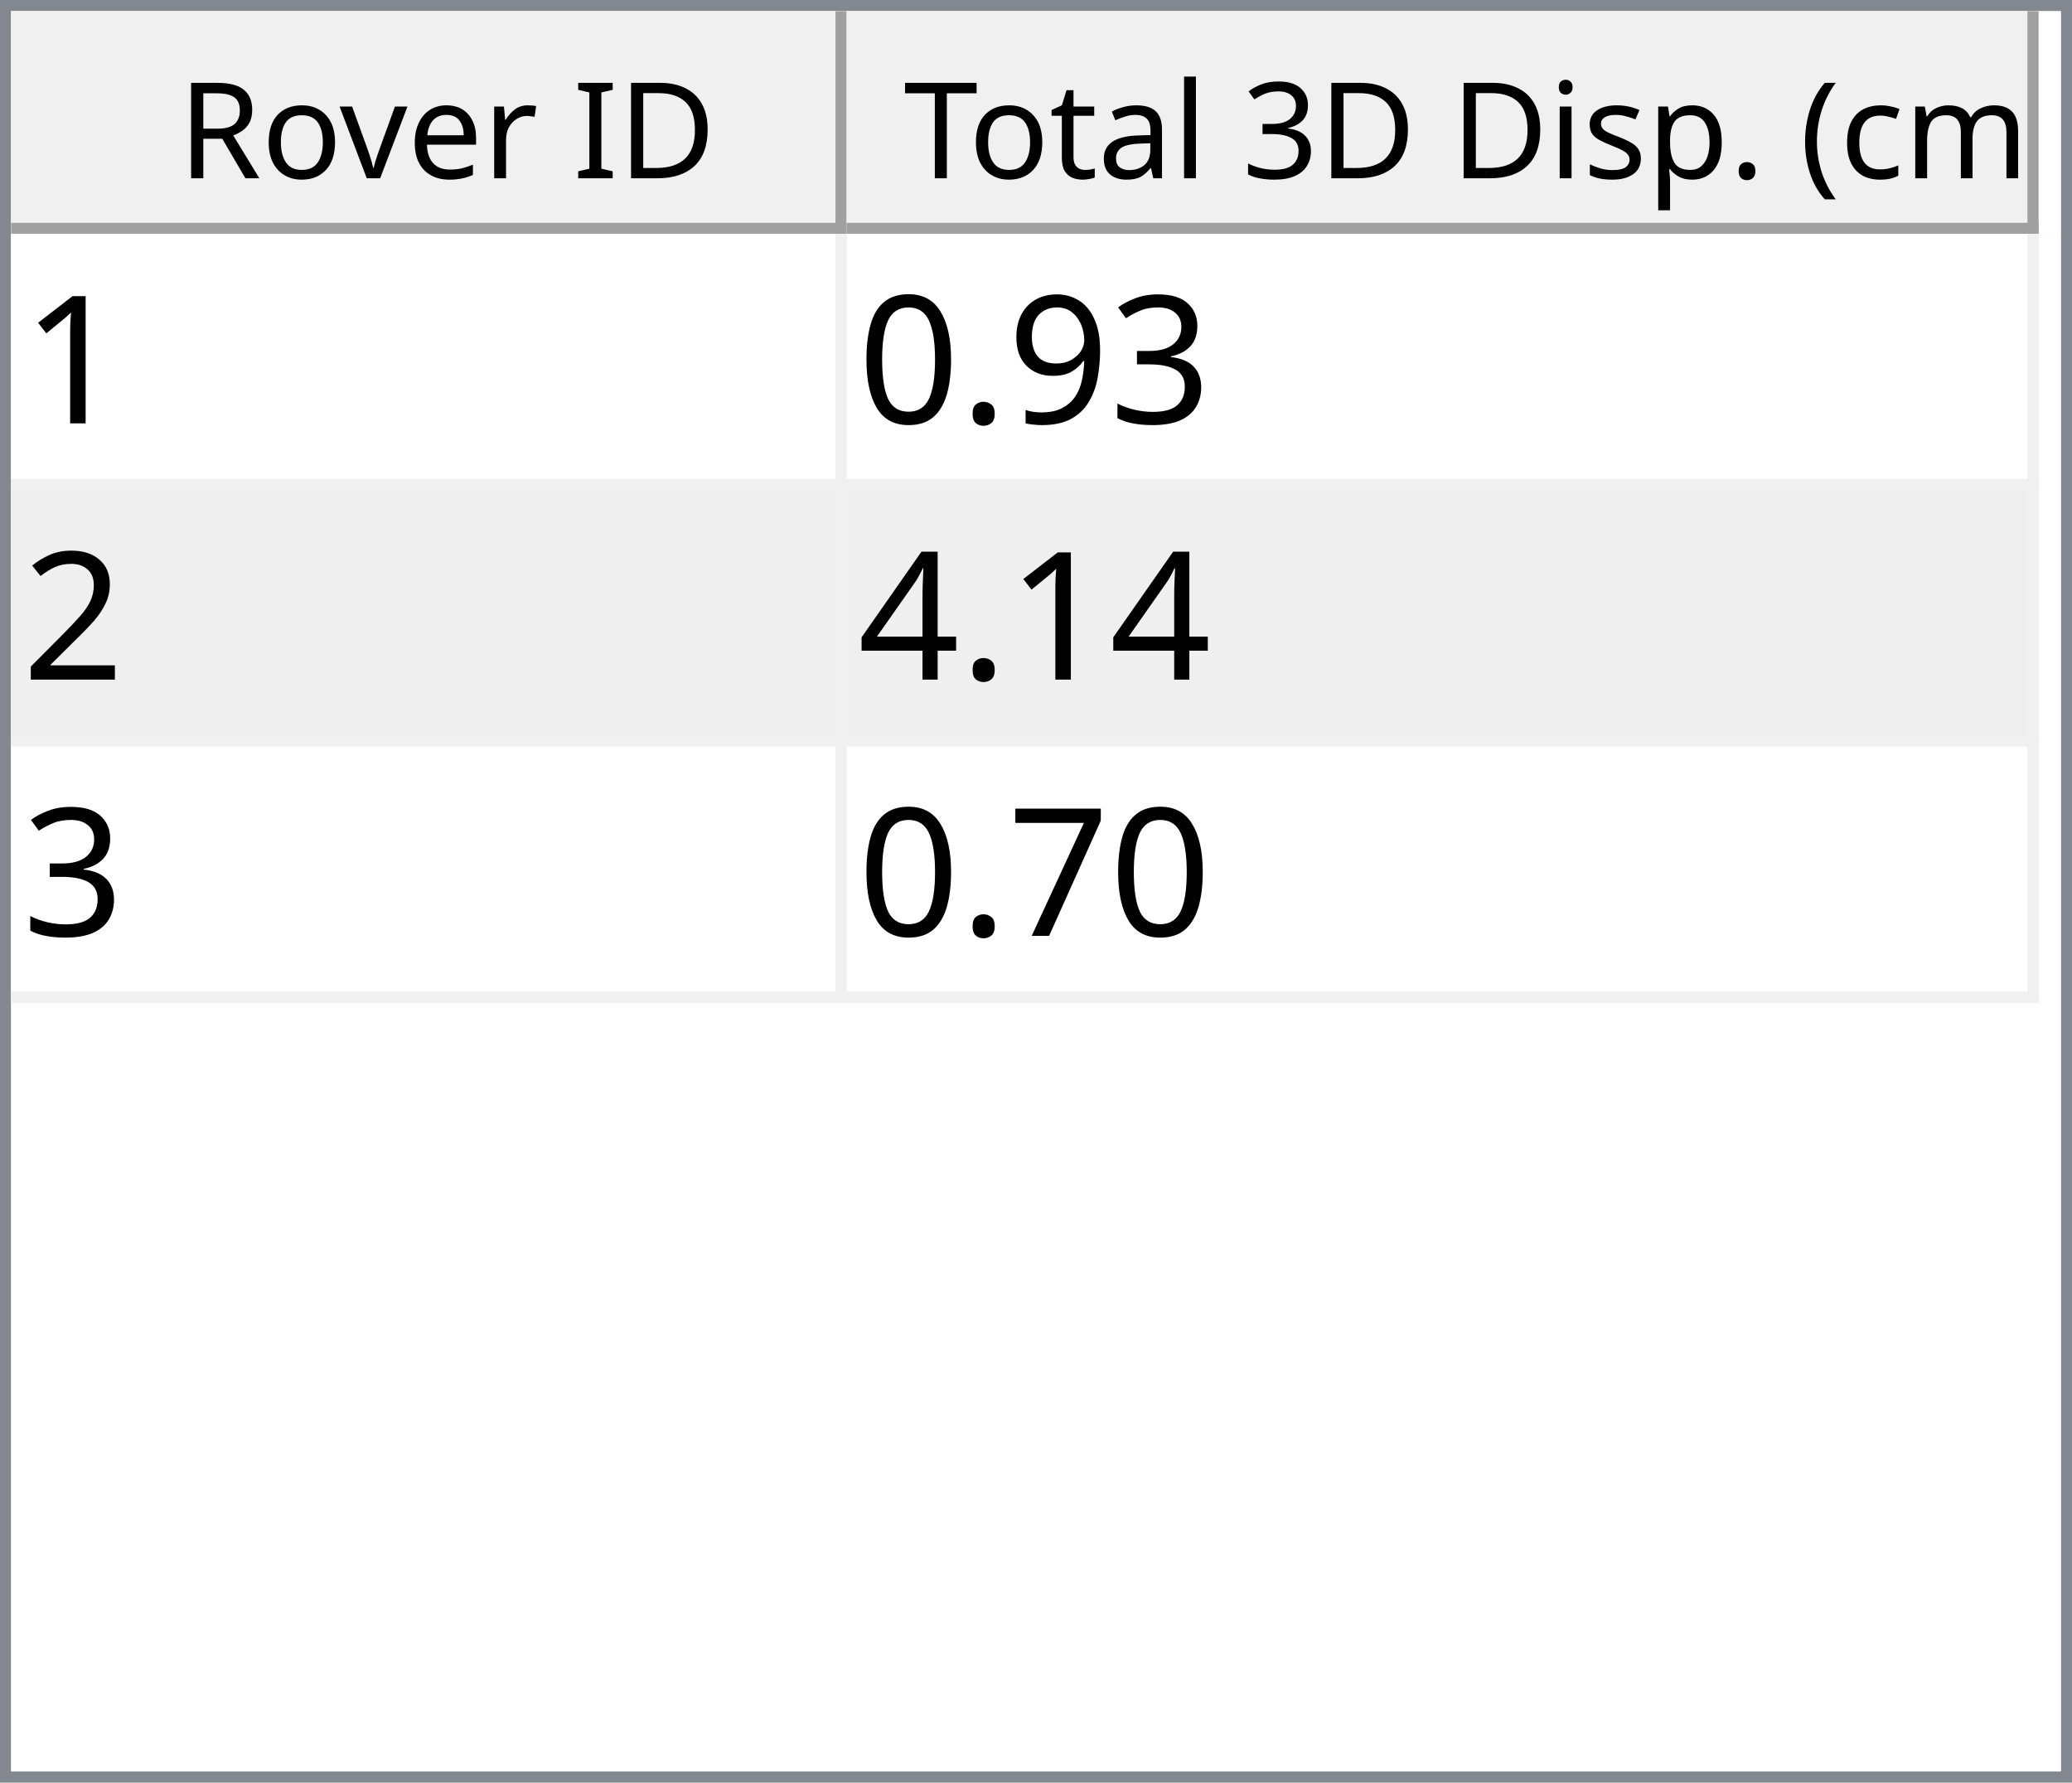
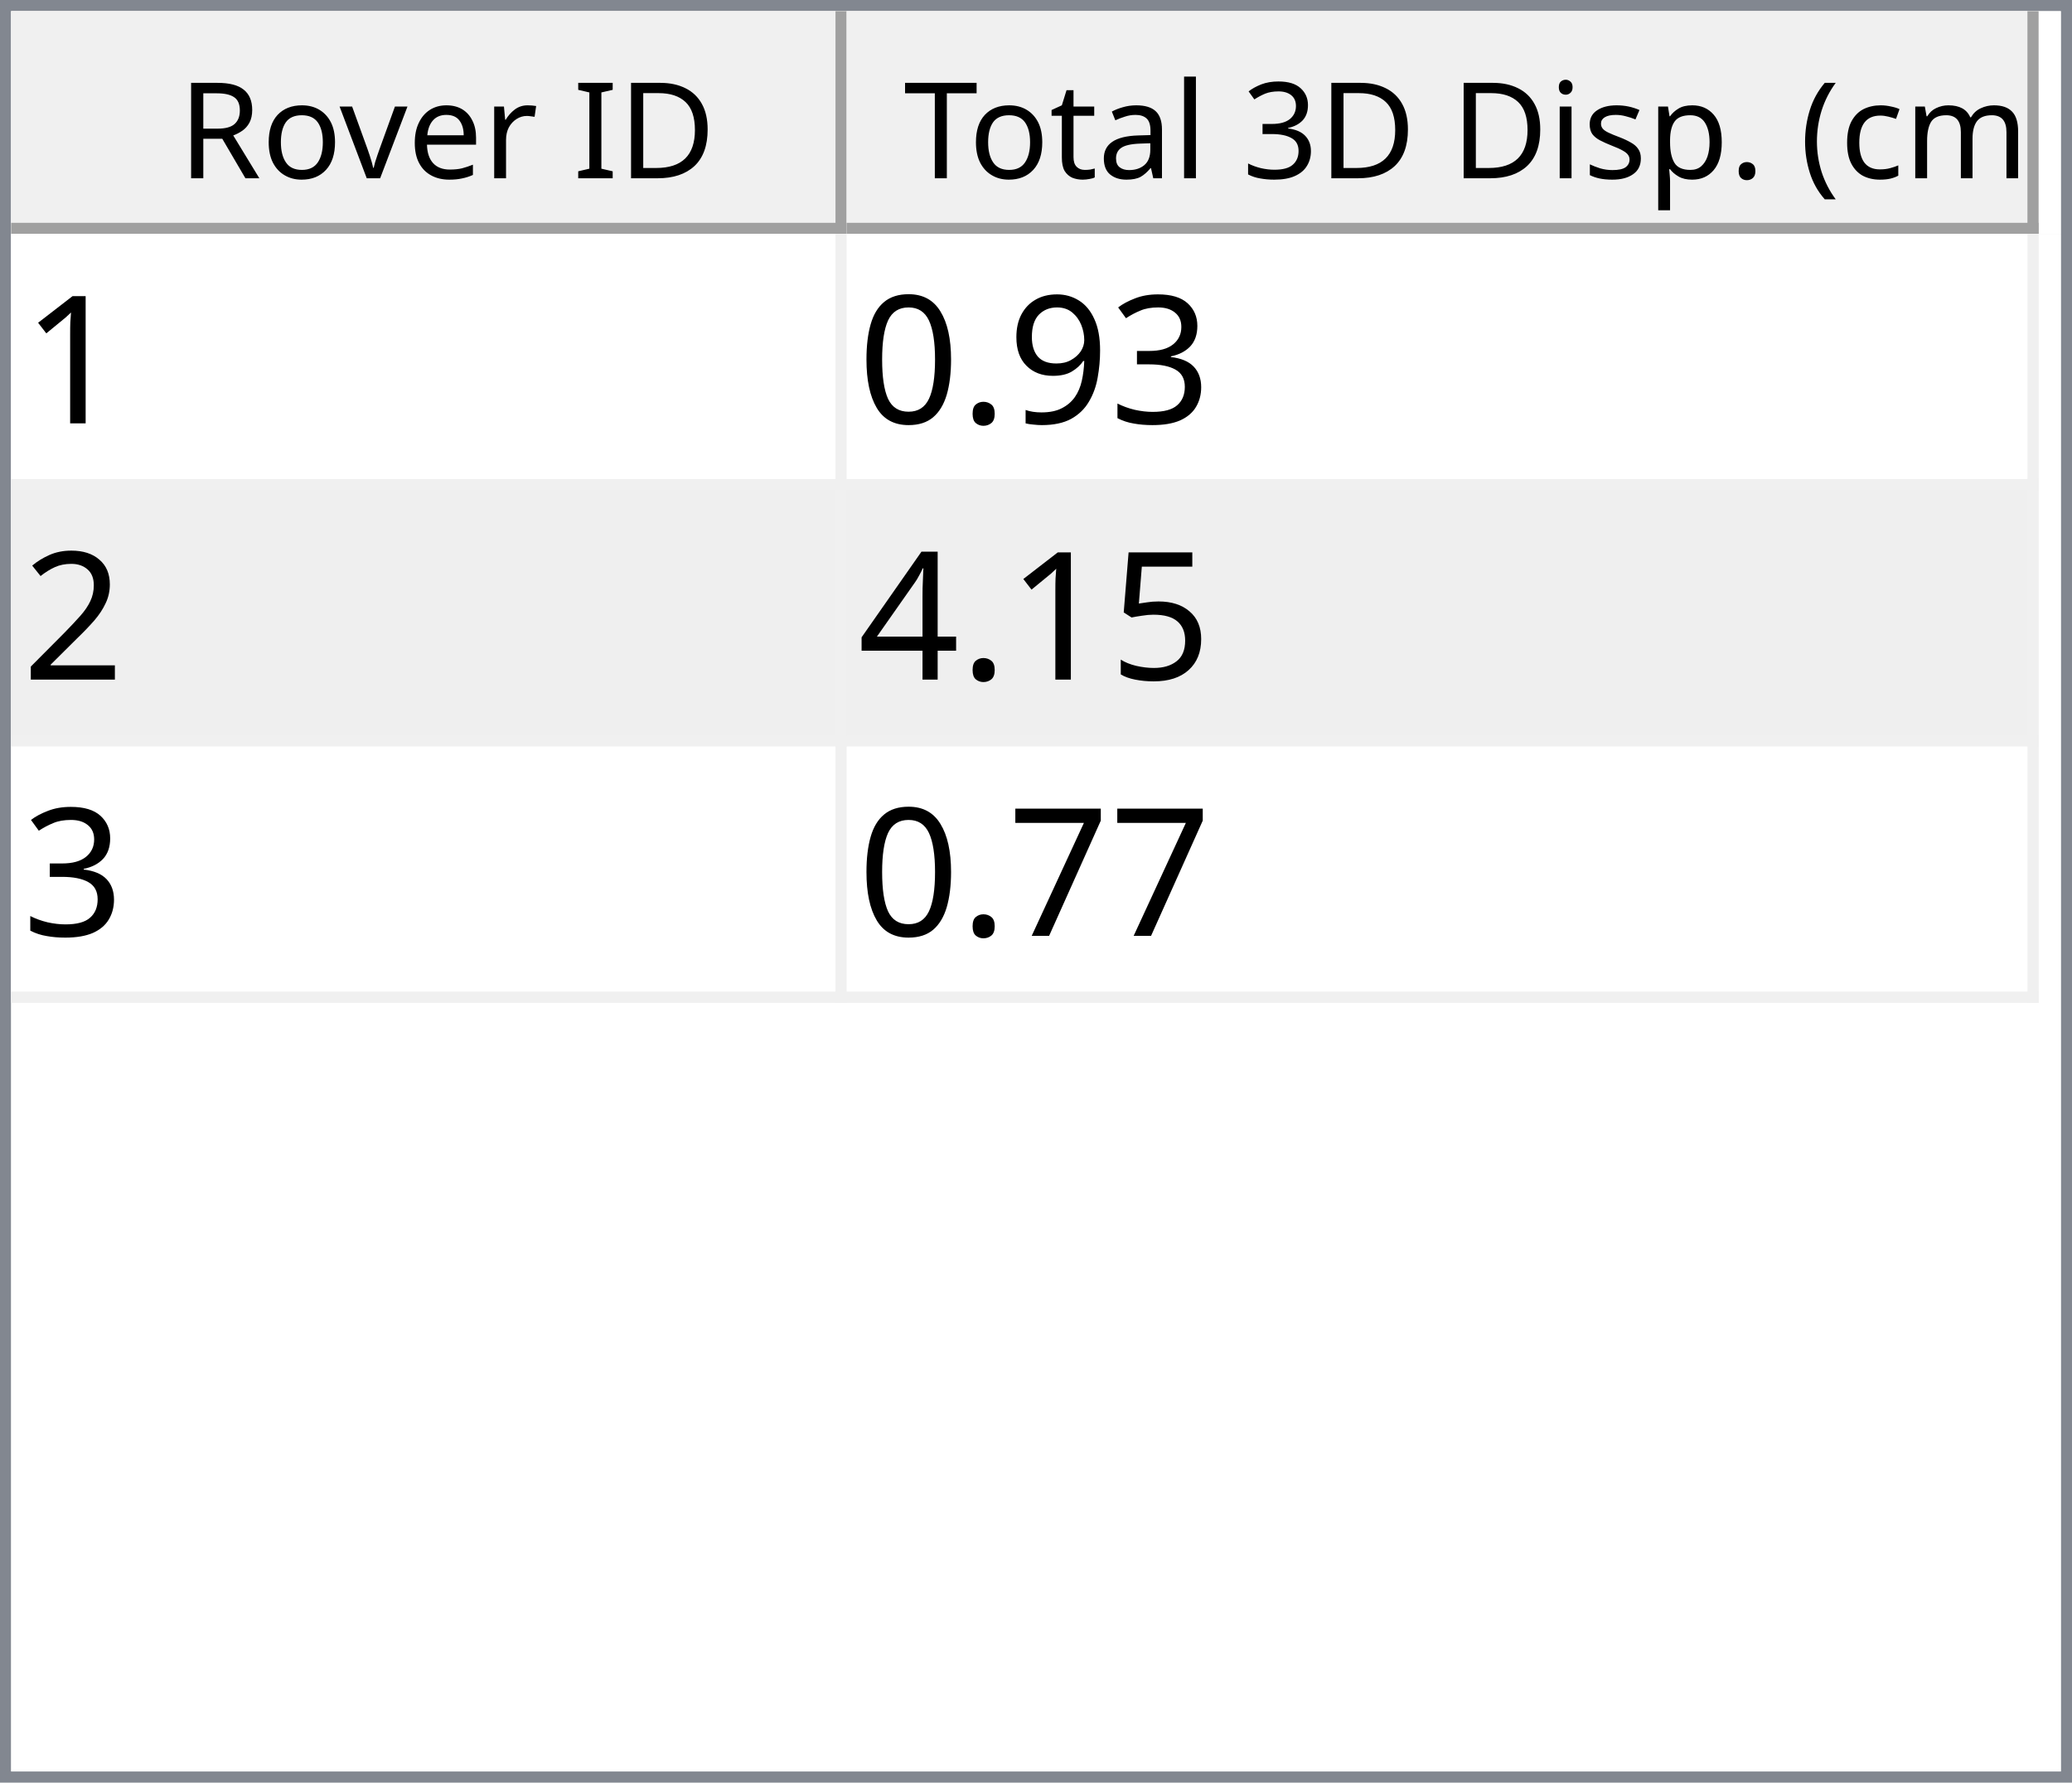
<svg xmlns="http://www.w3.org/2000/svg" style="fill-opacity:1; color-rendering:auto; color-interpolation:auto; text-rendering:auto; stroke:black; stroke-linecap:square; stroke-miterlimit:10; shape-rendering:auto; stroke-opacity:1; fill:black; stroke-dasharray:none; font-weight:normal; stroke-width:1; font-family:'Dialog'; font-style:normal; stroke-linejoin:miter; font-size:12px; stroke-dashoffset:0; image-rendering:auto;" width="186" height="160">
  <defs id="genericDefs" />
  <g>
    <defs id="defs1">
      <clipPath clipPathUnits="userSpaceOnUse" id="clipPath1">
        <path d="M0 0 L186 0 L186 160 L0 160 L0 0 Z" />
      </clipPath>
      <clipPath clipPathUnits="userSpaceOnUse" id="clipPath2">
        <path d="M0 0 L0 160 L186 160 L186 0 Z" />
      </clipPath>
      <clipPath clipPathUnits="userSpaceOnUse" id="clipPath3">
        <path d="M0 0 L0 20 L184 20 L184 0 Z" />
      </clipPath>
      <clipPath clipPathUnits="userSpaceOnUse" id="clipPath4">
        <path d="M0 0 L0 20 L75 20 L75 0 Z" />
      </clipPath>
      <clipPath clipPathUnits="userSpaceOnUse" id="clipPath5">
        <path d="M1 1 L1 19 L74 19 L74 1 Z" />
      </clipPath>
      <clipPath clipPathUnits="userSpaceOnUse" id="clipPath6">
        <path d="M0 0 L0 18 L73 18 L73 0 Z" />
      </clipPath>
      <clipPath clipPathUnits="userSpaceOnUse" id="clipPath7">
        <path d="M-0.5 -0.5 L-0.5 19.5 L74.5 19.5 L74.5 -0.5 Z" />
      </clipPath>
      <clipPath clipPathUnits="userSpaceOnUse" id="clipPath8">
        <path d="M0 0 L0 20 L107 20 L107 0 Z" />
      </clipPath>
      <clipPath clipPathUnits="userSpaceOnUse" id="clipPath9">
        <path d="M1 1 L1 19 L106 19 L106 1 Z" />
      </clipPath>
      <clipPath clipPathUnits="userSpaceOnUse" id="clipPath10">
        <path d="M0 0 L0 18 L105 18 L105 0 Z" />
      </clipPath>
      <clipPath clipPathUnits="userSpaceOnUse" id="clipPath11">
        <path d="M-0.5 -0.5 L-0.5 19.5 L106.5 19.5 L106.5 -0.5 Z" />
      </clipPath>
      <clipPath clipPathUnits="userSpaceOnUse" id="clipPath12">
        <path d="M0 0 L0 138 L184 138 L184 0 Z" />
      </clipPath>
      <clipPath clipPathUnits="userSpaceOnUse" id="clipPath13">
        <path d="M0 0 L0 69 L182 69 L182 0 Z" />
      </clipPath>
      <clipPath clipPathUnits="userSpaceOnUse" id="clipPath14">
        <path d="M-0.5 -0.5 L-0.5 68.5 L181.5 68.5 L181.5 -0.5 Z" />
      </clipPath>
      <clipPath clipPathUnits="userSpaceOnUse" id="clipPath15">
        <path d="M0 0 L0 22 L74 22 L74 0 Z" />
      </clipPath>
      <clipPath clipPathUnits="userSpaceOnUse" id="clipPath16">
        <path d="M0 0 L0 22 L106 22 L106 0 Z" />
      </clipPath>
      <font horiz-adv-x="64.551" id="font1">
        <font-face ascent="107.91" descent="25.098" units-per-em="100" style="font-style:normal; font-family:Segoe UI; font-weight:normal;" />
        <missing-glyph horiz-adv-x="64.551" d="M8.109 0 L8.109 68.266 L56.453 68.266 L56.453 0 L8.109 0 ZM15.328 7.234 L49.219 7.234 L49.219 61.031 L15.328 61.031 L15.328 7.234 Z" />
        <glyph unicode="D" horiz-adv-x="70.117" d="M9.188 0 L9.188 70.016 L28.516 70.016 Q65.531 70.016 65.531 35.891 Q65.531 19.672 55.25 9.836 Q44.969 0 27.734 0 L9.188 0 ZM17.391 62.594 L17.391 7.422 L27.828 7.422 Q41.609 7.422 49.273 14.797 Q56.938 22.172 56.938 35.688 Q56.938 62.594 28.328 62.594 L17.391 62.594 Z" />
        <glyph unicode="I" horiz-adv-x="26.611" d="M17.391 0 L9.188 0 L9.188 70.016 L17.391 70.016 L17.391 0 Z" />
        <glyph unicode=" " horiz-adv-x="27.393" d="" />
        <glyph unicode="r" horiz-adv-x="34.766" d="M34.188 41.891 Q32.078 43.5 28.125 43.5 Q23 43.5 19.555 38.672 Q16.109 33.844 16.109 25.484 L16.109 0 L8.109 0 L8.109 50 L16.109 50 L16.109 39.703 L16.312 39.703 Q18.016 44.969 21.531 47.922 Q25.047 50.875 29.391 50.875 Q32.516 50.875 34.188 50.203 L34.188 41.891 Z" />
        <glyph unicode="e" horiz-adv-x="52.295" d="M48.297 23 L12.984 23 Q13.188 14.656 17.484 10.109 Q21.781 5.562 29.297 5.562 Q37.75 5.562 44.828 11.141 L44.828 3.609 Q38.234 -1.172 27.391 -1.172 Q16.797 -1.172 10.742 5.641 Q4.688 12.453 4.688 24.812 Q4.688 36.469 11.305 43.82 Q17.922 51.172 27.734 51.172 Q37.547 51.172 42.922 44.828 Q48.297 38.484 48.297 27.203 L48.297 23 ZM40.094 29.781 Q40.047 36.719 36.75 40.578 Q33.453 44.438 27.594 44.438 Q21.922 44.438 17.969 40.383 Q14.016 36.328 13.094 29.781 L40.094 29.781 Z" />
        <glyph unicode="v" horiz-adv-x="47.9" d="M47.406 50 L27.484 0 L19.625 0 L0.688 50 L9.469 50 L22.172 13.672 Q23.578 9.672 23.922 6.688 L24.125 6.688 Q24.609 10.453 25.688 13.484 L38.969 50 L47.406 50 Z" />
        <glyph unicode="o" horiz-adv-x="58.594" d="M29 -1.172 Q17.922 -1.172 11.305 5.836 Q4.688 12.844 4.688 24.422 Q4.688 37.016 11.57 44.094 Q18.453 51.172 30.172 51.172 Q41.359 51.172 47.633 44.289 Q53.906 37.406 53.906 25.203 Q53.906 13.234 47.141 6.031 Q40.375 -1.172 29 -1.172 ZM29.594 44.438 Q21.875 44.438 17.383 39.188 Q12.891 33.938 12.891 24.703 Q12.891 15.828 17.43 10.695 Q21.969 5.562 29.594 5.562 Q37.359 5.562 41.531 10.594 Q45.703 15.625 45.703 24.906 Q45.703 34.281 41.531 39.359 Q37.359 44.438 29.594 44.438 Z" />
        <glyph unicode="R" horiz-adv-x="59.814" d="M59.375 0 L49.609 0 L37.891 19.625 Q36.281 22.359 34.766 24.289 Q33.25 26.219 31.664 27.438 Q30.078 28.656 28.25 29.219 Q26.422 29.781 24.125 29.781 L17.391 29.781 L17.391 0 L9.188 0 L9.188 70.016 L30.078 70.016 Q34.672 70.016 38.555 68.867 Q42.438 67.719 45.289 65.375 Q48.141 63.031 49.758 59.547 Q51.375 56.062 51.375 51.375 Q51.375 47.703 50.273 44.656 Q49.172 41.609 47.148 39.211 Q45.125 36.812 42.266 35.133 Q39.406 33.453 35.844 32.516 L35.844 32.328 Q37.594 31.547 38.891 30.547 Q40.188 29.547 41.359 28.18 Q42.531 26.812 43.68 25.078 Q44.828 23.344 46.234 21.047 L59.375 0 ZM17.391 62.594 L17.391 37.203 L28.516 37.203 Q31.594 37.203 34.203 38.133 Q36.812 39.062 38.719 40.797 Q40.625 42.531 41.703 45.047 Q42.781 47.562 42.781 50.688 Q42.781 56.297 39.141 59.445 Q35.5 62.594 28.609 62.594 L17.391 62.594 Z" />
        <glyph unicode=")" horiz-adv-x="30.176" d="M8.297 -15.922 L1.172 -15.922 Q16.406 2.344 16.406 26.812 Q16.406 51.469 1.078 70.016 L8.297 70.016 Q23.531 52.156 23.531 26.703 Q23.531 1.375 8.297 -15.922 Z" />
        <glyph unicode="m" horiz-adv-x="86.133" d="M79.109 0 L71.094 0 L71.094 28.719 Q71.094 37.016 68.531 40.727 Q65.969 44.438 59.906 44.438 Q54.781 44.438 51.195 39.75 Q47.609 35.062 47.609 28.516 L47.609 0 L39.594 0 L39.594 29.688 Q39.594 44.438 28.219 44.438 Q22.953 44.438 19.531 40.016 Q16.109 35.594 16.109 28.516 L16.109 0 L8.109 0 L8.109 50 L16.109 50 L16.109 42.094 L16.312 42.094 Q21.625 51.172 31.844 51.172 Q36.969 51.172 40.773 48.312 Q44.578 45.453 46 40.828 Q51.562 51.172 62.594 51.172 Q79.109 51.172 79.109 30.812 L79.109 0 Z" />
        <glyph unicode="c" horiz-adv-x="46.191" d="M42.188 2.297 Q36.422 -1.172 28.516 -1.172 Q17.828 -1.172 11.258 5.789 Q4.688 12.75 4.688 23.828 Q4.688 36.188 11.766 43.68 Q18.844 51.172 30.672 51.172 Q37.25 51.172 42.281 48.734 L42.281 40.531 Q36.719 44.438 30.375 44.438 Q22.703 44.438 17.797 38.945 Q12.891 33.453 12.891 24.516 Q12.891 15.719 17.508 10.641 Q22.125 5.562 29.891 5.562 Q36.422 5.562 42.188 9.906 L42.188 2.297 Z" />
        <glyph unicode="(" horiz-adv-x="30.176" d="M29.109 -15.922 L21.969 -15.922 Q6.844 1.375 6.844 26.703 Q6.844 52.156 21.969 70.016 L29.203 70.016 Q13.875 51.469 13.875 26.812 Q13.875 2.344 29.109 -15.922 Z" />
        <glyph unicode="." horiz-adv-x="21.68" d="M10.891 -1.078 Q8.641 -1.078 7.055 0.539 Q5.469 2.156 5.469 4.391 Q5.469 6.641 7.055 8.273 Q8.641 9.906 10.891 9.906 Q13.188 9.906 14.797 8.273 Q16.406 6.641 16.406 4.391 Q16.406 2.156 14.797 0.539 Q13.188 -1.078 10.891 -1.078 Z" />
        <glyph unicode="p" horiz-adv-x="58.789" d="M16.312 7.234 L16.109 7.234 L16.109 -23 L8.109 -23 L8.109 50 L16.109 50 L16.109 41.219 L16.312 41.219 Q22.219 51.172 33.594 51.172 Q43.266 51.172 48.688 44.461 Q54.109 37.75 54.109 26.469 Q54.109 13.922 48 6.375 Q41.891 -1.172 31.297 -1.172 Q21.578 -1.172 16.312 7.234 ZM16.109 27.391 L16.109 20.406 Q16.109 14.203 20.141 9.883 Q24.172 5.562 30.375 5.562 Q37.641 5.562 41.773 11.133 Q45.906 16.703 45.906 26.609 Q45.906 34.969 42.047 39.703 Q38.188 44.438 31.594 44.438 Q24.609 44.438 20.359 39.578 Q16.109 34.719 16.109 27.391 Z" />
        <glyph unicode="s" horiz-adv-x="42.432" d="M5.078 1.812 L5.078 10.406 Q11.625 5.562 19.484 5.562 Q30.031 5.562 30.031 12.594 Q30.031 14.594 29.125 15.992 Q28.219 17.391 26.68 18.461 Q25.141 19.531 23.07 20.383 Q21 21.234 18.609 22.172 Q15.281 23.484 12.766 24.828 Q10.25 26.172 8.57 27.859 Q6.891 29.547 6.031 31.695 Q5.172 33.844 5.172 36.719 Q5.172 40.234 6.789 42.945 Q8.406 45.656 11.086 47.484 Q13.766 49.312 17.211 50.242 Q20.656 51.172 24.312 51.172 Q30.812 51.172 35.938 48.922 L35.938 40.828 Q30.422 44.438 23.25 44.438 Q21 44.438 19.195 43.922 Q17.391 43.406 16.094 42.477 Q14.797 41.547 14.086 40.258 Q13.375 38.969 13.375 37.406 Q13.375 35.453 14.086 34.133 Q14.797 32.812 16.164 31.789 Q17.531 30.766 19.484 29.938 Q21.438 29.109 23.922 28.125 Q27.25 26.859 29.883 25.516 Q32.516 24.172 34.375 22.484 Q36.234 20.797 37.234 18.602 Q38.234 16.406 38.234 13.375 Q38.234 9.672 36.602 6.938 Q34.969 4.203 32.234 2.398 Q29.5 0.594 25.93 -0.289 Q22.359 -1.172 18.453 -1.172 Q10.75 -1.172 5.078 1.812 Z" />
        <glyph unicode="i" horiz-adv-x="24.219" d="M12.203 62.703 Q10.062 62.703 8.547 64.164 Q7.031 65.625 7.031 67.875 Q7.031 70.125 8.547 71.609 Q10.062 73.094 12.203 73.094 Q14.406 73.094 15.945 71.609 Q17.484 70.125 17.484 67.875 Q17.484 65.719 15.945 64.211 Q14.406 62.703 12.203 62.703 ZM16.109 0 L8.109 0 L8.109 50 L16.109 50 L16.109 0 Z" />
        <glyph unicode="3" horiz-adv-x="53.906" d="M46.531 19.828 Q46.531 15.094 44.75 11.211 Q42.969 7.328 39.719 4.57 Q36.469 1.812 31.93 0.297 Q27.391 -1.219 21.922 -1.219 Q11.922 -1.219 6 2.594 L6 11.188 Q13.094 5.609 22.219 5.609 Q25.875 5.609 28.828 6.539 Q31.781 7.469 33.906 9.227 Q36.031 10.984 37.18 13.477 Q38.328 15.969 38.328 19.094 Q38.328 32.812 18.797 32.812 L12.984 32.812 L12.984 39.594 L18.5 39.594 Q35.797 39.594 35.797 52.484 Q35.797 64.406 22.609 64.406 Q15.188 64.406 8.688 59.422 L8.688 67.188 Q15.375 71.188 24.609 71.188 Q29 71.188 32.57 69.969 Q36.141 68.75 38.68 66.555 Q41.219 64.359 42.609 61.281 Q44 58.203 44 54.5 Q44 40.672 30.031 36.719 L30.031 36.531 Q33.594 36.141 36.625 34.797 Q39.656 33.453 41.852 31.305 Q44.047 29.156 45.289 26.25 Q46.531 23.344 46.531 19.828 Z" />
        <glyph unicode="l" horiz-adv-x="24.219" d="M16.109 0 L8.109 0 L8.109 74.031 L16.109 74.031 L16.109 0 Z" />
        <glyph unicode="a" horiz-adv-x="50.879" d="M43.891 0 L35.891 0 L35.891 7.812 L35.688 7.812 Q30.469 -1.172 20.312 -1.172 Q12.844 -1.172 8.617 2.781 Q4.391 6.734 4.391 13.281 Q4.391 27.297 20.906 29.594 L35.891 31.688 Q35.891 44.438 25.594 44.438 Q16.547 44.438 9.281 38.281 L9.281 46.484 Q16.656 51.172 26.266 51.172 Q43.891 51.172 43.891 32.516 L43.891 0 ZM35.891 25.297 L23.828 23.641 Q18.266 22.859 15.43 20.875 Q12.594 18.891 12.594 13.875 Q12.594 10.203 15.211 7.883 Q17.828 5.562 22.172 5.562 Q28.125 5.562 32.008 9.742 Q35.891 13.922 35.891 20.312 L35.891 25.297 Z" />
        <glyph unicode="t" horiz-adv-x="33.887" d="M31.297 0.484 Q28.469 -1.078 23.828 -1.078 Q10.688 -1.078 10.688 13.578 L10.688 43.172 L2.094 43.172 L2.094 50 L10.688 50 L10.688 62.203 L18.703 64.797 L18.703 50 L31.297 50 L31.297 43.172 L18.703 43.172 L18.703 14.984 Q18.703 9.969 20.414 7.82 Q22.125 5.672 26.078 5.672 Q29.109 5.672 31.297 7.328 L31.297 0.484 Z" />
        <glyph unicode="T" horiz-adv-x="52.393" d="M50.594 62.594 L30.375 62.594 L30.375 0 L22.172 0 L22.172 62.594 L2 62.594 L2 70.016 L50.594 70.016 L50.594 62.594 Z" />
      </font>
      <font horiz-adv-x="75.0" id="font2">
        <font-face ascent="100.537" descent="21.973" units-per-em="100" style="font-style:normal; font-family:sans-serif; font-weight:normal;" />
        <missing-glyph horiz-adv-x="75.0" d="M12.5 0 L12.5 62.5 L62.5 62.5 L62.5 0 L12.5 0 ZM14.062 1.562 L60.938 1.562 L60.938 60.938 L14.062 60.938 L14.062 1.562 Z" />
        <glyph unicode="1" horiz-adv-x="55.615" d="M37.25 0 L28.469 0 L28.469 56 Q25.297 52.984 20.141 49.953 Q14.984 46.922 10.891 45.406 L10.891 53.906 Q18.266 57.375 23.781 62.305 Q29.297 67.234 31.594 71.875 L37.25 71.875 L37.25 0 Z" />
        <glyph unicode="3" horiz-adv-x="55.615" d="M4.203 18.891 L12.984 20.062 Q14.5 12.594 18.141 9.297 Q21.781 6 27 6 Q33.203 6 37.477 10.297 Q41.75 14.594 41.75 20.953 Q41.75 27 37.797 30.93 Q33.844 34.859 27.734 34.859 Q25.25 34.859 21.531 33.891 L22.516 41.609 Q23.391 41.5 23.922 41.5 Q29.547 41.5 34.039 44.43 Q38.531 47.359 38.531 53.469 Q38.531 58.297 35.258 61.477 Q31.984 64.656 26.812 64.656 Q21.688 64.656 18.266 61.43 Q14.844 58.203 13.875 51.766 L5.078 53.328 Q6.688 62.156 12.398 67.016 Q18.109 71.875 26.609 71.875 Q32.469 71.875 37.398 69.359 Q42.328 66.844 44.945 62.5 Q47.562 58.156 47.562 53.266 Q47.562 48.641 45.07 44.828 Q42.578 41.016 37.703 38.766 Q44.047 37.312 47.562 32.695 Q51.078 28.078 51.078 21.141 Q51.078 11.766 44.242 5.25 Q37.406 -1.266 26.953 -1.266 Q17.531 -1.266 11.305 4.352 Q5.078 9.969 4.203 18.891 Z" />
        <glyph unicode="9" horiz-adv-x="55.615" d="M5.469 16.547 L13.922 17.328 Q14.984 11.375 18.016 8.688 Q21.047 6 25.781 6 Q29.828 6 32.883 7.859 Q35.938 9.719 37.891 12.82 Q39.844 15.922 41.164 21.195 Q42.484 26.469 42.484 31.938 Q42.484 32.516 42.438 33.688 Q39.797 29.5 35.234 26.883 Q30.672 24.266 25.344 24.266 Q16.453 24.266 10.305 30.711 Q4.156 37.156 4.156 47.703 Q4.156 58.594 10.578 65.234 Q17 71.875 26.656 71.875 Q33.641 71.875 39.43 68.117 Q45.219 64.359 48.219 57.398 Q51.219 50.438 51.219 37.25 Q51.219 23.531 48.242 15.406 Q45.266 7.281 39.383 3.031 Q33.5 -1.219 25.594 -1.219 Q17.188 -1.219 11.867 3.445 Q6.547 8.109 5.469 16.547 ZM41.453 48.141 Q41.453 55.719 37.43 60.156 Q33.406 64.594 27.734 64.594 Q21.875 64.594 17.531 59.812 Q13.188 55.031 13.188 47.406 Q13.188 40.578 17.312 36.305 Q21.438 32.031 27.484 32.031 Q33.594 32.031 37.523 36.305 Q41.453 40.578 41.453 48.141 Z" />
        <glyph unicode="." horiz-adv-x="27.783" d="M9.078 0 L9.078 10.016 L19.094 10.016 L19.094 0 L9.078 0 Z" />
        <glyph unicode="0" horiz-adv-x="55.615" d="M4.156 35.297 Q4.156 48 6.766 55.742 Q9.375 63.484 14.523 67.68 Q19.672 71.875 27.484 71.875 Q33.25 71.875 37.594 69.555 Q41.938 67.234 44.773 62.867 Q47.609 58.5 49.219 52.227 Q50.828 45.953 50.828 35.297 Q50.828 22.703 48.242 14.969 Q45.656 7.234 40.508 3.008 Q35.359 -1.219 27.484 -1.219 Q17.141 -1.219 11.234 6.203 Q4.156 15.141 4.156 35.297 ZM13.188 35.297 Q13.188 17.672 17.312 11.836 Q21.438 6 27.484 6 Q33.547 6 37.672 11.859 Q41.797 17.719 41.797 35.297 Q41.797 52.984 37.672 58.789 Q33.547 64.594 27.391 64.594 Q21.344 64.594 17.719 59.469 Q13.188 52.938 13.188 35.297 Z" />
        <glyph unicode="2" horiz-adv-x="55.615" d="M50.344 8.453 L50.344 0 L3.031 0 Q2.938 3.172 4.047 6.109 Q5.859 10.938 9.836 15.625 Q13.812 20.312 21.344 26.469 Q33.016 36.031 37.117 41.625 Q41.219 47.219 41.219 52.203 Q41.219 57.422 37.477 61.008 Q33.734 64.594 27.734 64.594 Q21.391 64.594 17.578 60.789 Q13.766 56.984 13.719 50.25 L4.688 51.172 Q5.609 61.281 11.664 66.578 Q17.719 71.875 27.938 71.875 Q38.234 71.875 44.242 66.164 Q50.25 60.453 50.25 52 Q50.25 47.703 48.492 43.555 Q46.734 39.406 42.656 34.812 Q38.578 30.219 29.109 22.219 Q21.188 15.578 18.945 13.211 Q16.703 10.844 15.234 8.453 L50.344 8.453 Z" />
+         <glyph unicode="5" horiz-adv-x="55.615" d="M4.156 18.75 L13.375 19.531 Q14.406 12.797 18.141 9.398 Q21.875 6 27.156 6 Q33.5 6 37.891 10.789 Q42.281 15.578 42.281 23.484 Q42.281 31 38.062 35.352 Q33.844 39.703 27 39.703 Q22.75 39.703 19.336 37.773 Q15.922 35.844 13.969 32.766 L5.719 33.844 L12.641 70.609 L48.25 70.609 L48.25 62.203 L19.672 62.203 L15.828 42.969 Q22.266 47.469 29.344 47.469 Q38.719 47.469 45.164 40.969 Q51.609 34.469 51.609 24.266 Q51.609 14.547 45.953 7.469 Q39.062 -1.219 27.156 -1.219 Q17.391 -1.219 11.211 4.25 Q5.031 9.719 4.156 18.75 Z" />
        <glyph unicode="4" horiz-adv-x="55.615" d="M32.328 0 L32.328 17.141 L1.266 17.141 L1.266 25.203 L33.938 71.578 L41.109 71.578 L41.109 25.203 L50.781 25.203 L50.781 17.141 L41.109 17.141 L41.109 0 L32.328 0 ZM32.328 25.203 L32.328 57.469 L9.906 25.203 L32.328 25.203 Z" />
        <glyph unicode="7" horiz-adv-x="55.615" d="M4.734 62.203 L4.734 70.656 L51.078 70.656 L51.078 63.812 Q44.234 56.547 37.523 44.484 Q30.812 32.422 27.156 19.672 Q24.516 10.688 23.781 0 L14.75 0 Q14.891 8.453 18.062 20.414 Q21.234 32.375 27.172 43.484 Q33.109 54.594 39.797 62.203 L4.734 62.203 Z" />
      </font>
    </defs>
    <g style="fill:white; stroke:white;">
      <rect x="0" y="0" width="186" style="clip-path:url(#clipPath1); stroke:none;" height="160" />
    </g>
    <g style="fill:white; text-rendering:optimizeSpeed; color-rendering:optimizeSpeed; image-rendering:optimizeSpeed; shape-rendering:crispEdges; stroke:white; color-interpolation:sRGB;">
      <rect x="0" width="186" height="160" y="0" style="stroke:none;" />
      <path style="stroke:none;" d="M0 160 L186 160 L186 0 L0 0 Z" />
    </g>
    <g style="fill:rgb(240,240,240); font-family:'Segoe UI'; stroke:rgb(240,240,240);">
      <rect x="0" y="0" width="186" style="clip-path:url(#clipPath2); stroke:none;" height="160" />
    </g>
    <g style="fill:rgb(130,135,144); font-family:'Segoe UI'; stroke:rgb(130,135,144);">
      <path d="M0 0 L186 0 L186 160 L0 160 L0 0 ZM1 1 L185 1 L185 159 L1 159 L1 1 Z" style="fill-rule:evenodd; clip-path:url(#clipPath2); stroke:none;" />
    </g>
    <g style="fill:white; font-family:'Segoe UI'; stroke:white;" transform="translate(1,1)">
      <rect x="0" y="0" width="184" style="clip-path:url(#clipPath3); stroke:none;" height="20" />
    </g>
    <g style="fill:rgb(240,240,240); font-family:'Segoe UI'; stroke:rgb(240,240,240);" transform="translate(1,1)">
      <rect x="0" y="0" width="75" style="clip-path:url(#clipPath4); stroke:none;" height="20" />
    </g>
    <g style="font-family:'Segoe UI';" transform="translate(2,2)">
      <text x="14" xml:space="preserve" y="14" style="clip-path:url(#clipPath6); stroke:none;">Rover ID</text>
    </g>
    <g style="fill:rgb(160,160,160); font-family:'Segoe UI'; stroke:rgb(160,160,160); stroke-linejoin:bevel;" transform="translate(1.5,1.5)">
      <line x1="74" x2="74" y1="0" style="fill:none; clip-path:url(#clipPath7);" y2="19" />
    </g>
    <g style="fill:rgb(160,160,160); font-family:'Segoe UI'; stroke:rgb(160,160,160); stroke-linejoin:bevel;" transform="matrix(1,0,0,1,1,1) translate(0.5,0.5)">
      <line x1="0" x2="74" y1="19" style="fill:none; clip-path:url(#clipPath7);" y2="19" />
    </g>
    <g style="fill:rgb(240,240,240); font-family:'Segoe UI'; stroke:rgb(240,240,240);" transform="translate(76,1)">
      <rect x="0" y="0" width="107" style="clip-path:url(#clipPath8); stroke:none;" height="20" />
    </g>
    <g style="font-family:'Segoe UI';" transform="translate(77,2)">
      <text x="1" xml:space="preserve" y="14" style="clip-path:url(#clipPath10); stroke:none;"> Total 3D Disp. (cm)</text>
    </g>
    <g style="fill:rgb(160,160,160); font-family:'Segoe UI'; stroke:rgb(160,160,160); stroke-linejoin:bevel;" transform="translate(76.5,1.5)">
      <line x1="106" x2="106" y1="0" style="fill:none; clip-path:url(#clipPath11);" y2="19" />
    </g>
    <g style="fill:rgb(160,160,160); font-family:'Segoe UI'; stroke:rgb(160,160,160); stroke-linejoin:bevel;" transform="matrix(1,0,0,1,76,1) translate(0.5,0.5)">
      <line x1="0" x2="106" y1="19" style="fill:none; clip-path:url(#clipPath11);" y2="19" />
    </g>
    <g style="fill:white; font-family:'Segoe UI'; stroke:white;" transform="translate(1,21)">
      <rect x="0" y="0" width="184" style="clip-path:url(#clipPath12); stroke:none;" height="138" />
    </g>
    <g style="fill:rgb(240,240,240); font-size:16px; font-family:sans-serif; stroke:rgb(240,240,240);" transform="translate(1,21)">
      <rect x="0" y="0" width="182" style="clip-path:url(#clipPath13); stroke:none;" height="69" />
      <line transform="translate(0.5,0.5)" x1="0" x2="181" y1="22" style="clip-path:url(#clipPath14); fill:none; stroke-linejoin:bevel;" y2="22" />
    </g>
    <g transform="matrix(1,0,0,1,1,21) translate(0.5,0.5)" style="fill:rgb(240,240,240); font-size:16px; font-family:sans-serif; stroke:rgb(240,240,240); stroke-linejoin:bevel;">
      <line x1="0" x2="181" y1="45" style="fill:none; clip-path:url(#clipPath14);" y2="45" />
    </g>
    <g transform="matrix(1,0,0,1,1,21) translate(0.5,0.5)" style="fill:rgb(240,240,240); font-size:16px; font-family:sans-serif; stroke:rgb(240,240,240); stroke-linejoin:bevel;">
      <line x1="0" x2="181" y1="68" style="fill:none; clip-path:url(#clipPath14);" y2="68" />
    </g>
    <g transform="matrix(1,0,0,1,1,21) translate(0.5,0.5)" style="fill:rgb(240,240,240); font-size:16px; font-family:sans-serif; stroke:rgb(240,240,240); stroke-linejoin:bevel;">
      <line x1="74" x2="74" y1="0" style="fill:none; clip-path:url(#clipPath14);" y2="68" />
    </g>
    <g transform="matrix(1,0,0,1,1,21) translate(0.5,0.5)" style="fill:rgb(240,240,240); font-size:16px; font-family:sans-serif; stroke:rgb(240,240,240); stroke-linejoin:bevel;">
      <line x1="181" x2="181" y1="0" style="fill:none; clip-path:url(#clipPath14);" y2="68" />
    </g>
    <g style="fill:white; font-size:16px; font-family:sans-serif; stroke:white;" transform="matrix(1,0,0,1,1,21)">
      <rect x="0" y="0" width="74" style="clip-path:url(#clipPath15); stroke:none;" height="22" />
      <text x="1" y="17" style="fill:black; clip-path:url(#clipPath15); stroke:none;" xml:space="preserve">1</text>
    </g>
    <g style="fill:white; font-size:16px; font-family:sans-serif; stroke:white;" transform="matrix(1,0,0,1,1,21) translate(75,0)">
      <rect x="0" y="0" width="106" style="clip-path:url(#clipPath16); stroke:none;" height="22" />
      <text x="1" y="17" style="fill:black; clip-path:url(#clipPath16); stroke:none;" xml:space="preserve">0.93</text>
    </g>
    <g style="fill:rgb(239,239,239); font-size:16px; font-family:sans-serif; stroke:rgb(239,239,239);" transform="matrix(1,0,0,1,1,21) translate(0,23)">
      <rect x="0" y="0" width="74" style="clip-path:url(#clipPath15); stroke:none;" height="22" />
      <text x="1" y="17" style="fill:black; clip-path:url(#clipPath15); stroke:none;" xml:space="preserve">2</text>
    </g>
    <g style="fill:rgb(239,239,239); font-size:16px; font-family:sans-serif; stroke:rgb(239,239,239);" transform="matrix(1,0,0,1,1,21) translate(75,23)">
      <rect x="0" y="0" width="106" style="clip-path:url(#clipPath16); stroke:none;" height="22" />
-       <text x="1" y="17" style="fill:black; clip-path:url(#clipPath16); stroke:none;" xml:space="preserve">4.14</text>
+       <text x="1" y="17" style="fill:black; clip-path:url(#clipPath16); stroke:none;" xml:space="preserve">4.15</text>
    </g>
    <g style="fill:white; font-size:16px; font-family:sans-serif; stroke:white;" transform="matrix(1,0,0,1,1,21) translate(0,46)">
      <rect x="0" y="0" width="74" style="clip-path:url(#clipPath15); stroke:none;" height="22" />
      <text x="1" y="17" style="fill:black; clip-path:url(#clipPath15); stroke:none;" xml:space="preserve">3</text>
    </g>
    <g style="fill:white; font-size:16px; font-family:sans-serif; stroke:white;" transform="matrix(1,0,0,1,1,21) translate(75,46)">
      <rect x="0" y="0" width="106" style="clip-path:url(#clipPath16); stroke:none;" height="22" />
-       <text x="1" y="17" style="fill:black; clip-path:url(#clipPath16); stroke:none;" xml:space="preserve">0.70</text>
+       <text x="1" y="17" style="fill:black; clip-path:url(#clipPath16); stroke:none;" xml:space="preserve">0.77</text>
    </g>
  </g>
</svg>
